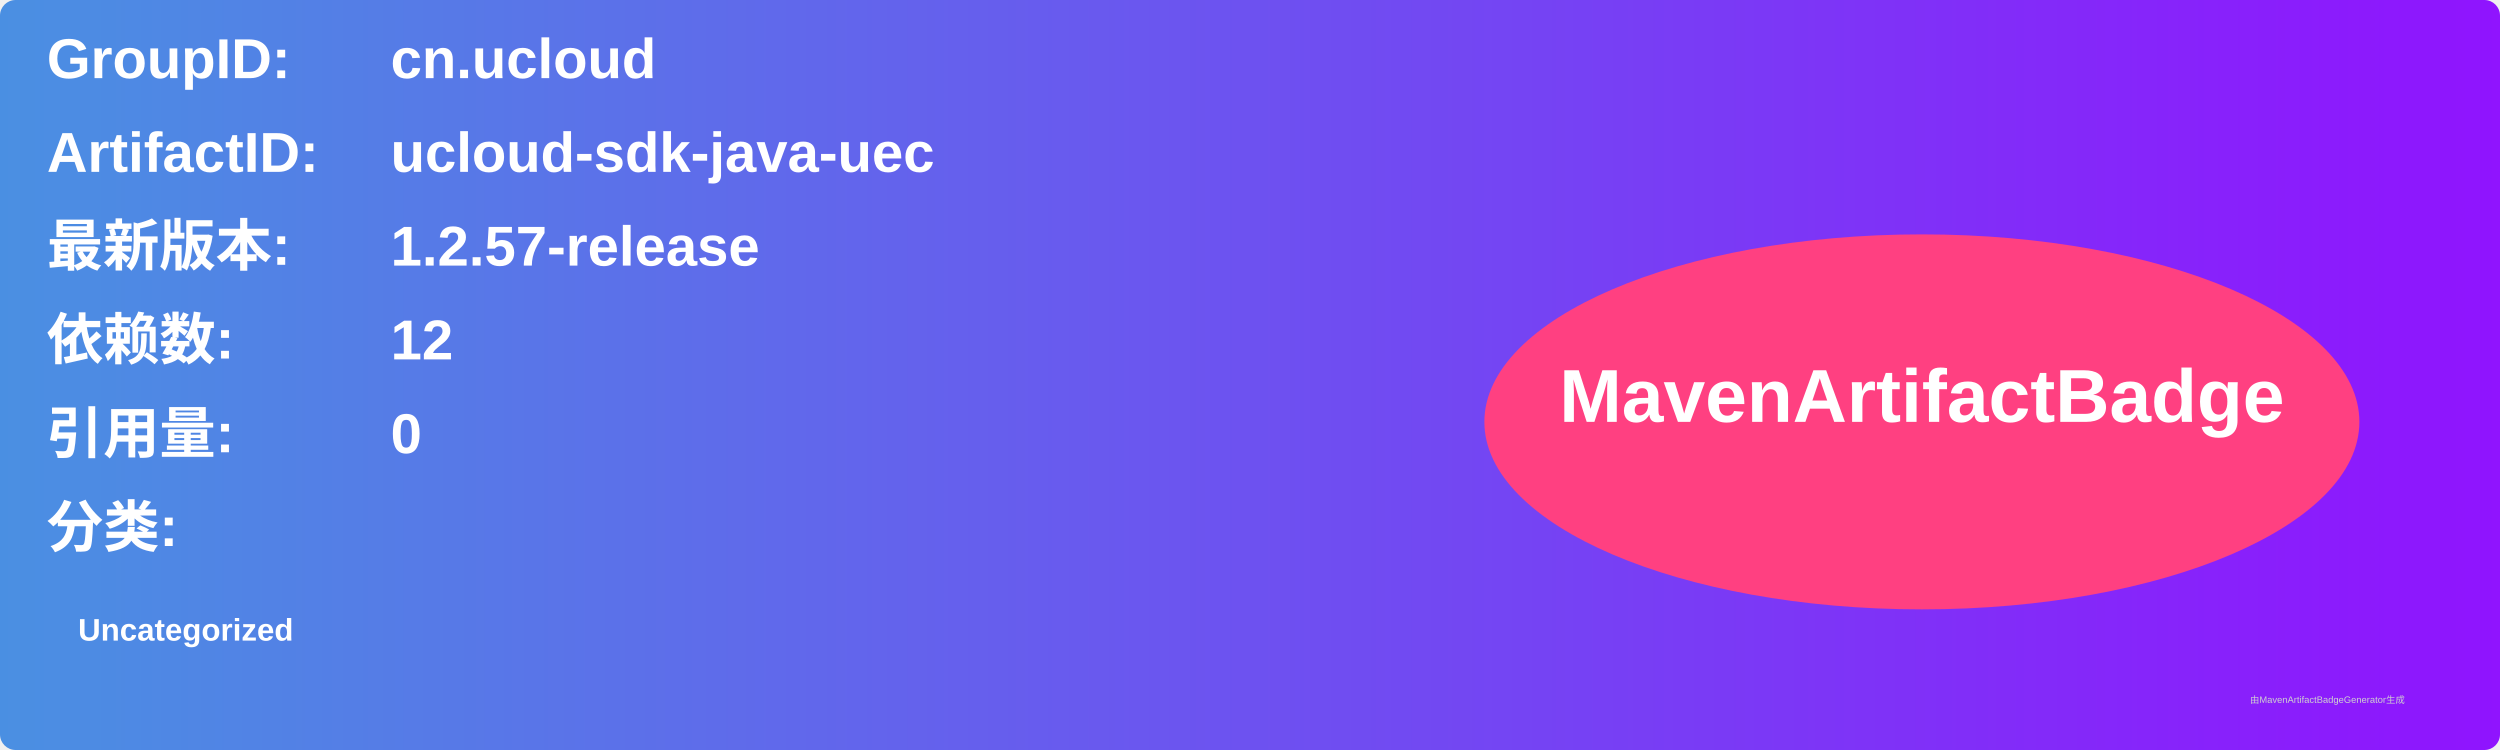
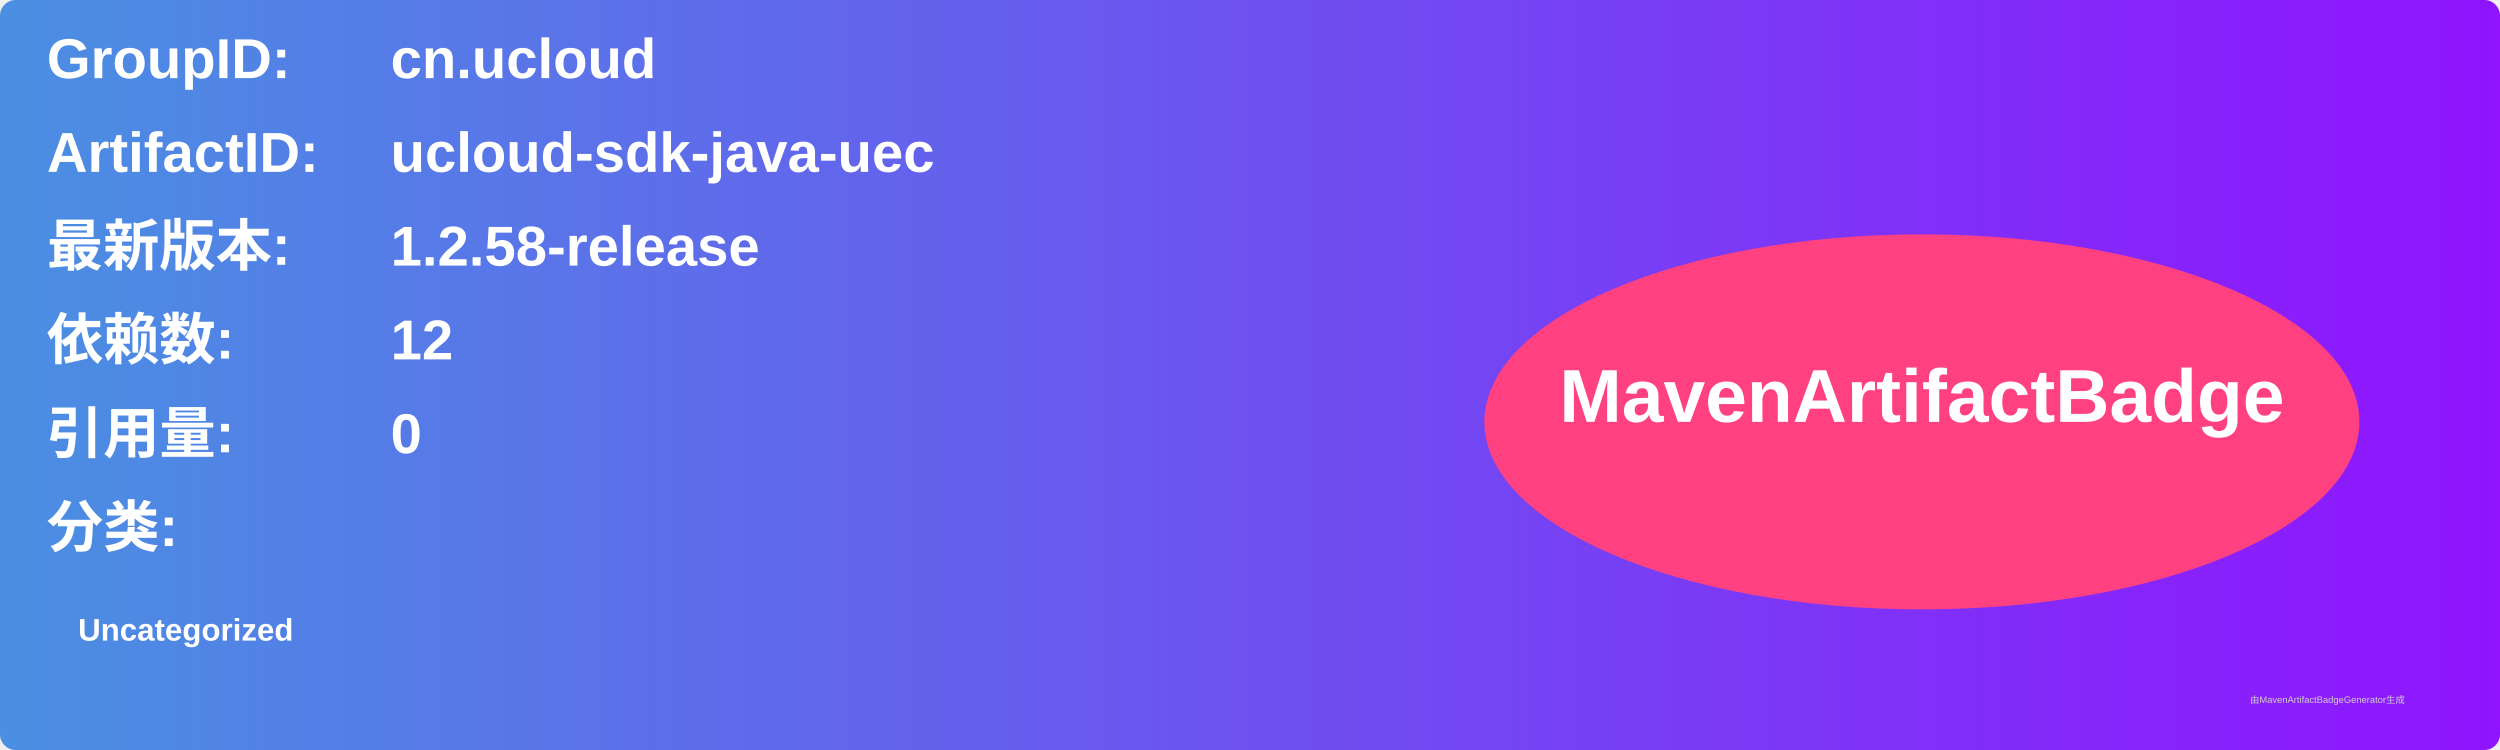
<svg xmlns="http://www.w3.org/2000/svg" width="800" height="240" viewBox="0 0 800 240">
  <linearGradient id="grad" x1="0%" y1="0%" x2="100%" y2="0%">
    <stop offset="0%" stop-color="#4a90e2" />
    <stop offset="100%" stop-color="#9013fe" />
  </linearGradient>
  <rect width="100%" height="100%" rx="5" ry="5" fill="url(#grad)" />
  <g transform="translate(15, 15)">
    <text x="0" y="10" font-family="Arial" font-size="18" fill="white" font-weight="bold" width="260">GroupID:</text>
    <text x="110" y="10" font-family="Arial" font-size="18" fill="white" font-weight="bold" width="460">cn.ucloud</text>
    <text x="0" y="40" font-family="Arial" font-size="18" fill="white" font-weight="bold" width="260">ArtifactID:</text>
    <text x="110" y="40" font-family="Arial" font-size="18" fill="white" font-weight="bold" width="460">ucloud-sdk-java-uec</text>
    <text x="0" y="70" font-family="Arial" font-size="18" fill="white" font-weight="bold">最新版本:</text>
    <text x="110" y="70" font-family="Arial" font-size="18" fill="white" font-weight="bold">
-       <tspan font-weight="bold">1.2.57-release</tspan>
+       <tspan font-weight="bold">1.2.58-release</tspan>
    </text>
    <text x="0" y="100" font-family="Arial" font-size="18" fill="white" font-weight="bold">依赖数: </text>
    <text x="110" y="100" font-family="Arial" font-size="18" fill="white">
      <tspan font-weight="bold">12</tspan>
    </text>
    <text x="0" y="130" font-family="Arial" font-size="18" fill="white" font-weight="bold">引用量: </text>
    <text x="110" y="130" font-family="Arial" font-size="18" fill="white">
      <tspan font-weight="bold">0</tspan>
    </text>
    <text x="0" y="160" font-family="Arial" font-size="18" fill="white" font-weight="bold">分类:</text>
    <text x="10" y="190" font-family="Arial" font-size="10" fill="white">
      <tspan font-weight="bold">Uncategorized</tspan>
    </text>
    <ellipse cx="600" cy="120" rx="140" ry="60" fill="#ff4081" />
    <text x="600" y="120" text-anchor="middle" font-family="Arial" font-size="24" fill="white" font-weight="bold">MavenArtifactBadge</text>
  </g>
  <text x="720" y="225" font-family="Arial" font-size="3" fill="#d0d0d0">由MavenArtifactBadgeGenerator生成</text>
</svg>
